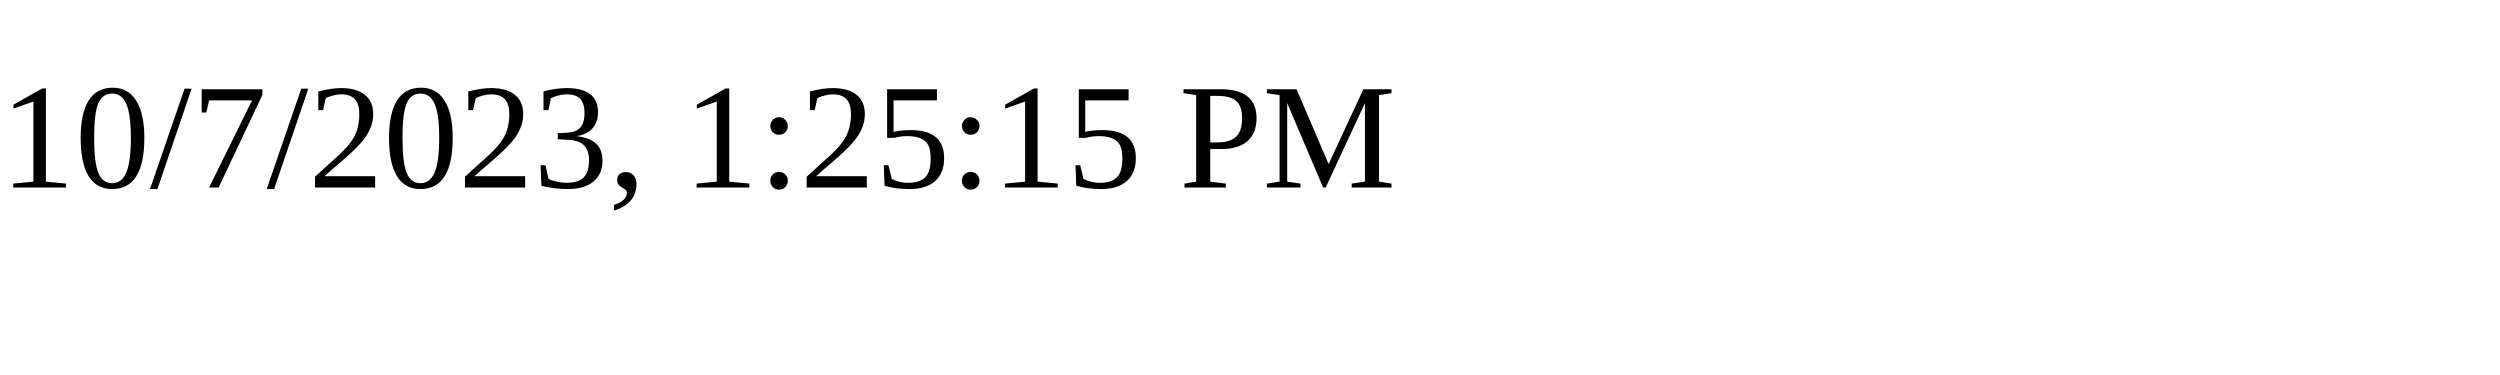
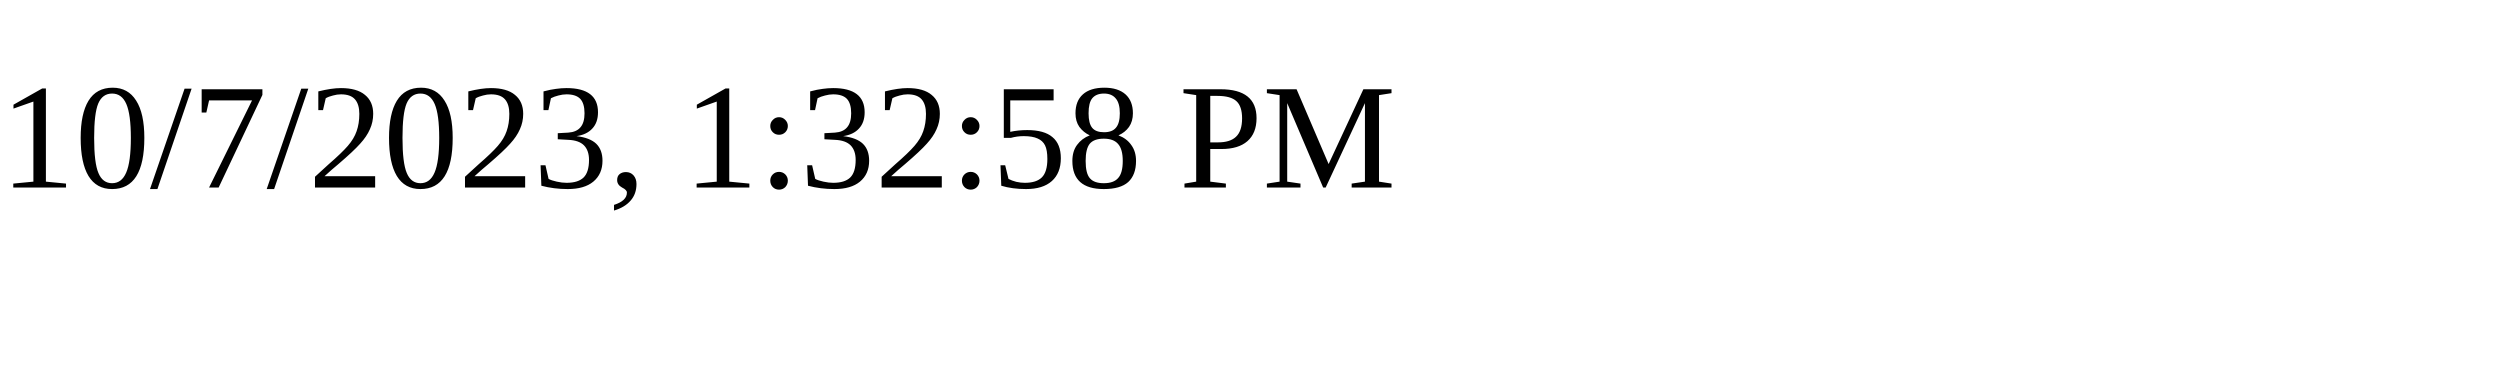
<svg xmlns="http://www.w3.org/2000/svg" height="30" width="200">
-   <text x="0" y="15">10/7/2023, 1:25:15 PM</text>
+   <text x="0" y="15">10/7/2023, 1:32:58 PM</text>
</svg>
